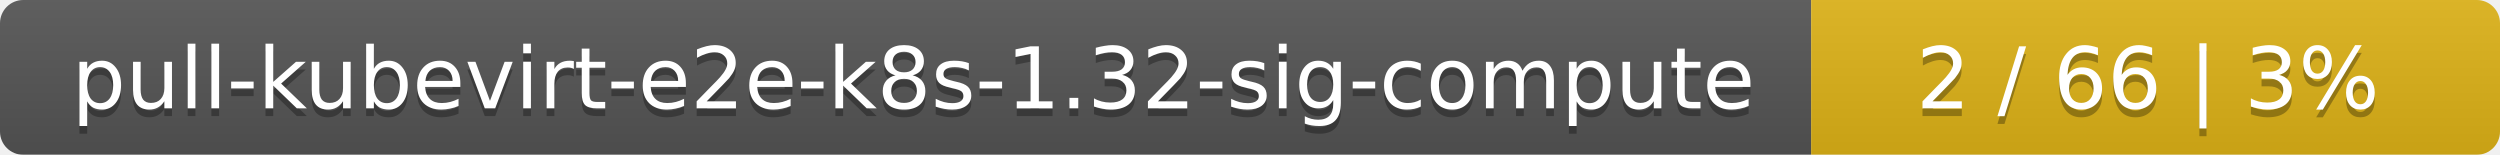
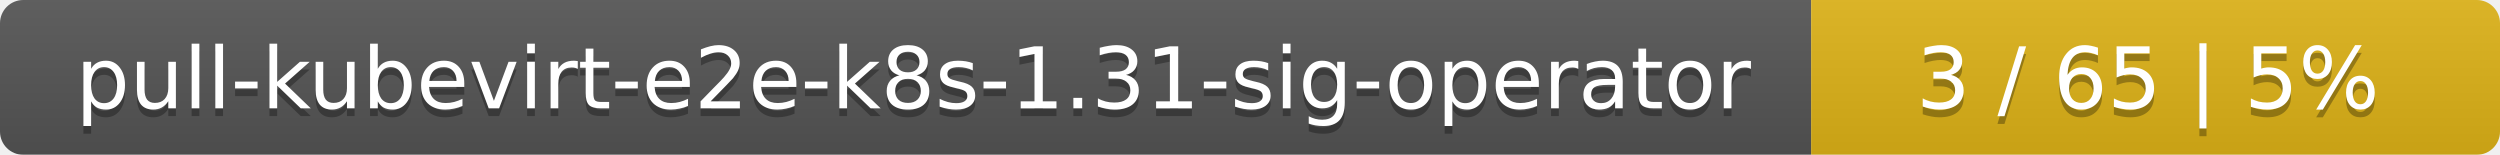
<svg xmlns="http://www.w3.org/2000/svg" width="323" height="20">
  <linearGradient id="smooth" x2="0" y2="100%">
    <stop offset="0" stop-color="#bbb" stop-opacity=".1" />
    <stop offset="1" stop-opacity=".1" />
  </linearGradient>
  <mask id="round">
    <rect width="323" height="20" rx="3" fill="#fff" />
  </mask>
  <g mask="url(#round)">
    <rect width="234" height="20" fill="#555" />
    <rect x="234" width="89" height="20" fill="#dfb317" />
    <rect width="323" height="20" fill="url(#smooth)" />
  </g>
  <g fill="#fff" text-anchor="middle" font-family="DejaVu Sans,Verdana,Geneva,sans-serif" font-size="11">
-     <text x="118" y="15" fill="#010101" fill-opacity=".3">pull-kubevirt-e2e-k8s-1.32-sig-compute</text>
-     <text x="118" y="14">pull-kubevirt-e2e-k8s-1.32-sig-compute</text>
-     <text x="277.5" y="15" fill="#010101" fill-opacity=".3">2 / 66    |    3%</text>
-     <text x="277.5" y="14">2 / 66    |    3%</text>
+     <text x="118" y="15" fill="#010101" fill-opacity=".3">pull-kubevirt-e2e-k8s-1.31-sig-operator</text>
+     <text x="118" y="14">pull-kubevirt-e2e-k8s-1.31-sig-operator</text>
+     <text x="277.5" y="15" fill="#010101" fill-opacity=".3">3 / 65    |    5%</text>
+     <text x="277.5" y="14">3 / 65    |    5%</text>
  </g>
</svg>
